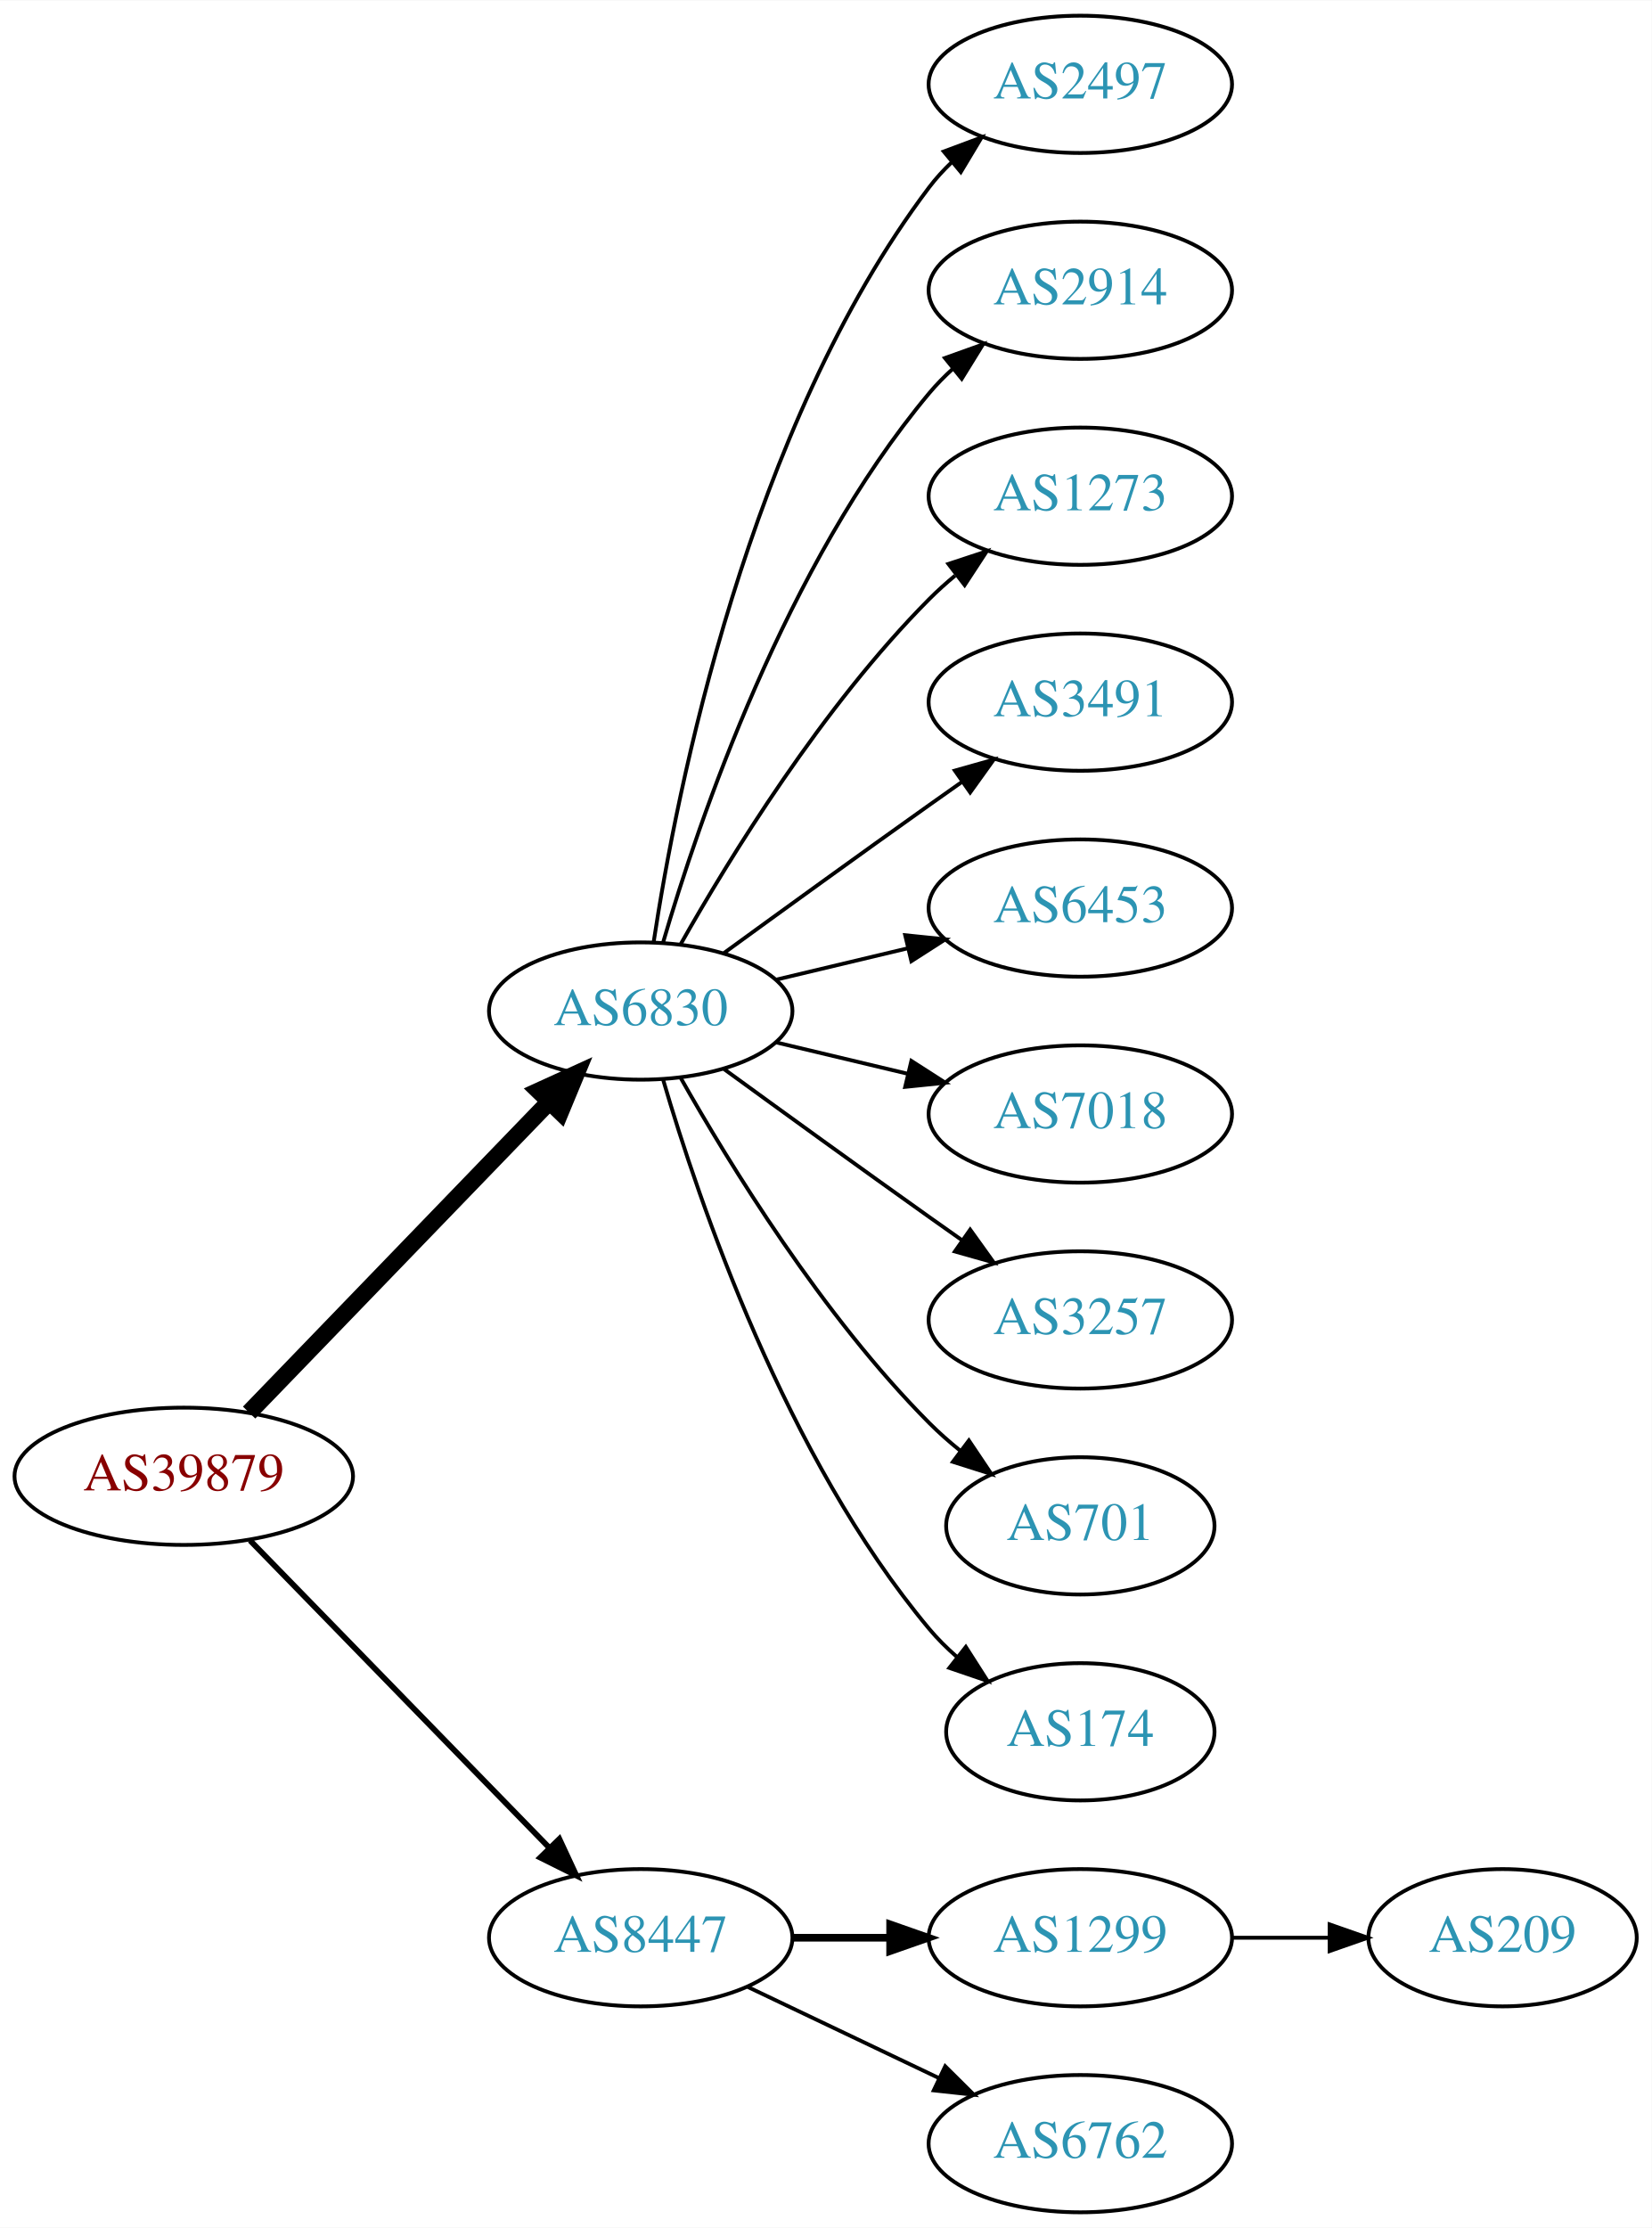
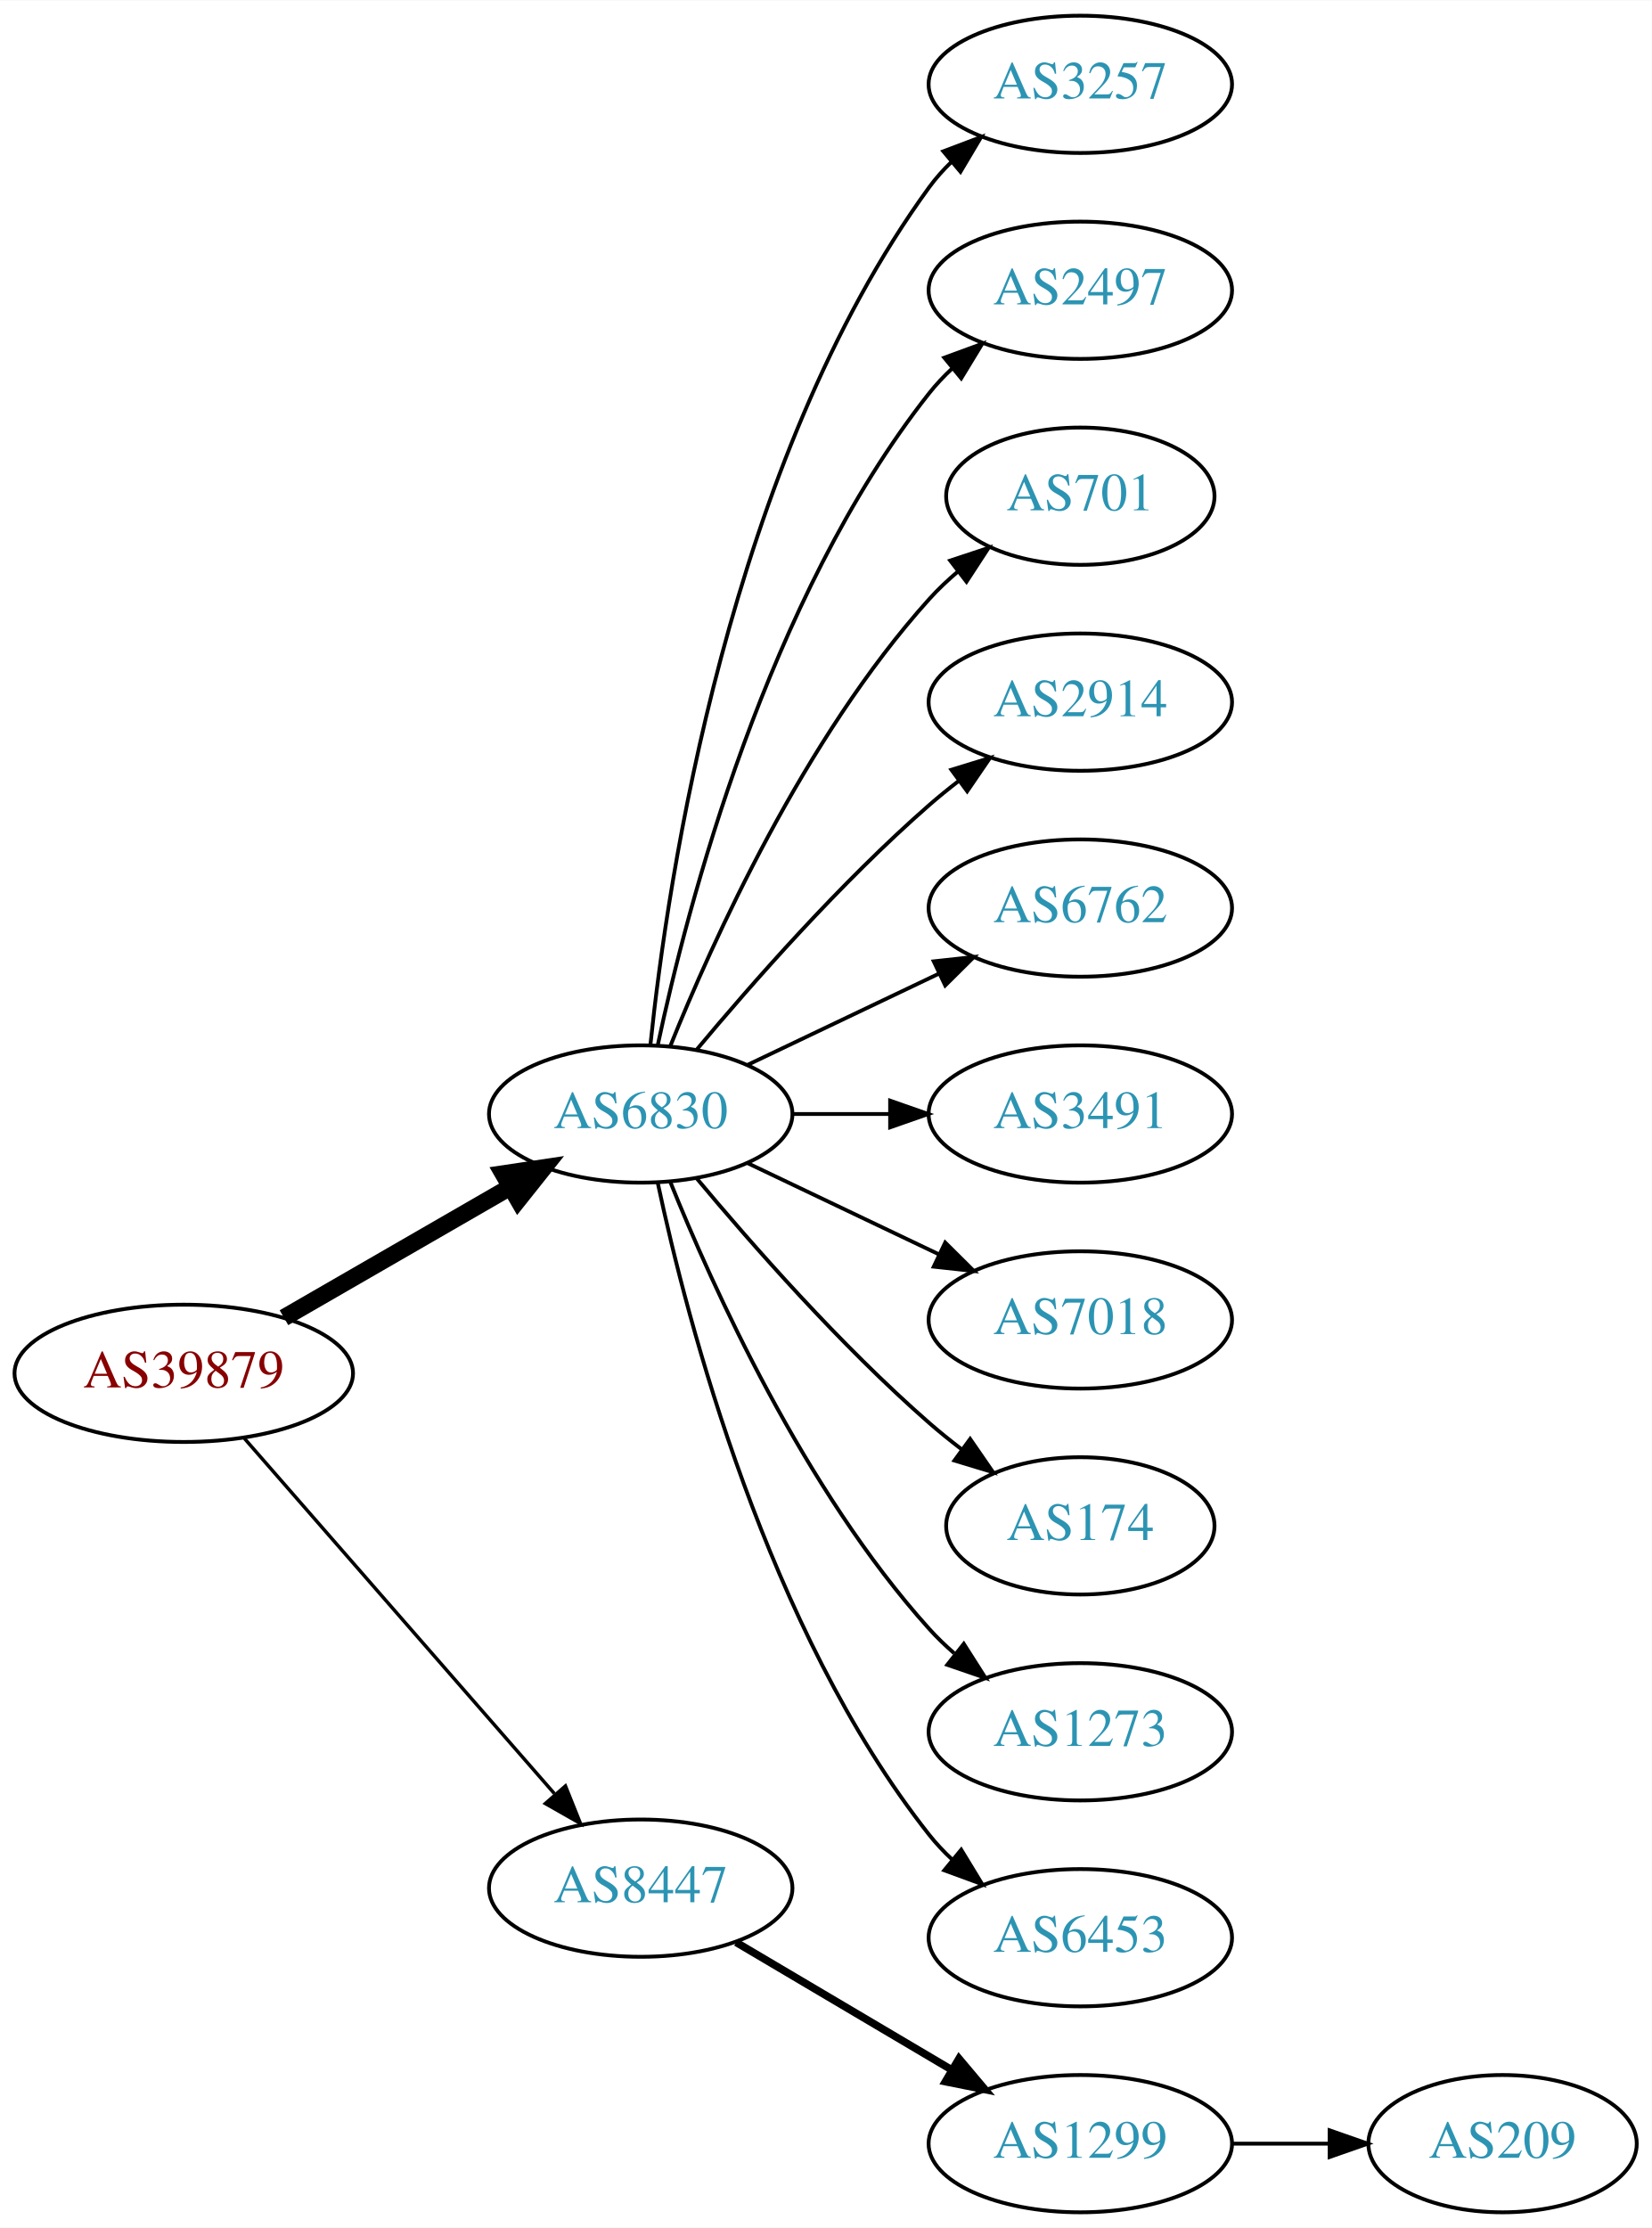
<svg xmlns="http://www.w3.org/2000/svg" xmlns:xlink="http://www.w3.org/1999/xlink" width="433pt" height="584pt" viewBox="0.00 0.00 433.17 584.00">
  <g id="graph0" class="graph" transform="scale(1 1) rotate(0) translate(4 580)">
    <polygon fill="white" stroke="none" points="-4,4 -4,-580 429.172,-580 429.172,4 -4,4" />
    <g id="node1" class="node">
      <g id="a_node1">
        <a xlink:href="/asn/39879" xlink:title="AS39879 ~ SVC-AS [AT]">
-           <ellipse fill="#ffffff" stroke="black" cx="44.196" cy="-193" rx="44.393" ry="18" />
-           <text text-anchor="middle" x="44.196" y="-189.3" font-family="Times,serif" font-size="14.00" fill="#880000">AS39879</text>
+           <ellipse fill="#ffffff" stroke="black" cx="44.196" cy="-220" rx="44.393" ry="18" />
+           <text text-anchor="middle" x="44.196" y="-216.3" font-family="Times,serif" font-size="14.00" fill="#880000">AS39879</text>
        </a>
      </g>
    </g>
    <g id="node2" class="node">
      <g id="a_node2">
        <a xlink:href="/asn/6830" xlink:title="AS6830 ~ LGI-UPC [AT]">
-           <ellipse fill="#ffffff" stroke="black" cx="164.039" cy="-315" rx="39.794" ry="18" />
-           <text text-anchor="middle" x="164.039" y="-311.3" font-family="Times,serif" font-size="14.00" fill="#2c94b3">AS6830</text>
+           <ellipse fill="#ffffff" stroke="black" cx="164.039" cy="-288" rx="39.794" ry="18" />
+           <text text-anchor="middle" x="164.039" y="-284.3" font-family="Times,serif" font-size="14.00" fill="#2c94b3">AS6830</text>
        </a>
      </g>
    </g>
    <g id="edge1" class="edge">
-       <path fill="none" stroke="black" stroke-width="4.5" d="M61.334,-209.708C81.697,-230.789 116.851,-267.183 140.026,-291.175" />
-       <polygon fill="black" stroke="black" stroke-width="4.5" points="137.316,-294.037 147.095,-298.494 142.98,-288.566 137.316,-294.037" />
+       <path fill="none" stroke="black" stroke-width="4.5" d="M70.476,-234.588C87.796,-244.582 110.947,-257.941 129.763,-268.799" />
+       <polygon fill="black" stroke="black" stroke-width="4.5" points="127.978,-272.314 138.607,-273.902 131.914,-265.493 127.978,-272.314" />
    </g>
    <g id="node3" class="node">
      <g id="a_node3">
        <a xlink:href="/asn/8447" xlink:title="AS8447 ~ A1 Telekom Austria AG [AT]">
-           <ellipse fill="#ffffff" stroke="black" cx="164.039" cy="-72" rx="39.794" ry="18" />
-           <text text-anchor="middle" x="164.039" y="-68.3" font-family="Times,serif" font-size="14.00" fill="#2c94b3">AS8447</text>
+           <ellipse fill="#ffffff" stroke="black" cx="164.039" cy="-85" rx="39.794" ry="18" />
+           <text text-anchor="middle" x="164.039" y="-81.3" font-family="Times,serif" font-size="14.00" fill="#2c94b3">AS8447</text>
        </a>
      </g>
    </g>
    <g id="edge2" class="edge">
-       <path fill="none" stroke="black" stroke-width="1.5" d="M61.582,-176.175C82.011,-155.198 117.049,-119.222 140.129,-95.523" />
-       <polygon fill="black" stroke="black" stroke-width="1.5" points="142.699,-97.901 147.169,-88.295 137.684,-93.017 142.699,-97.901" />
+       <path fill="none" stroke="black" stroke-width="0.9" d="M60.121,-202.902C80.663,-179.369 117.782,-136.845 141.379,-109.813" />
+       <polygon fill="black" stroke="black" stroke-width="0.9" points="144.296,-111.794 148.235,-101.959 139.022,-107.191 144.296,-111.794" />
    </g>
    <g id="node4" class="node">
      <g id="a_node4">
-         <a xlink:href="/asn/2497" xlink:title="AS2497 ~ Internet Initiative Japan Inc. [JP]">
+         <a xlink:href="/asn/3257" xlink:title="AS3257 ~ GTT [DE]">
          <ellipse fill="#ffffff" stroke="black" cx="279.332" cy="-558" rx="39.794" ry="18" />
-           <text text-anchor="middle" x="279.332" y="-554.3" font-family="Times,serif" font-size="14.00" fill="#2c94b3">AS2497</text>
+           <text text-anchor="middle" x="279.332" y="-554.3" font-family="Times,serif" font-size="14.00" fill="#2c94b3">AS3257</text>
        </a>
      </g>
    </g>
    <g id="edge3" class="edge">
-       <path fill="none" stroke="black" d="M167.415,-332.986C173.389,-372.422 192.1,-467.995 239.685,-531 241.442,-533.327 243.459,-535.529 245.629,-537.596" />
-       <polygon fill="black" stroke="black" points="243.513,-540.389 253.441,-544.088 247.987,-535.005 243.513,-540.389" />
+       <path fill="none" stroke="black" d="M166.595,-306.256C171.066,-349.303 187.199,-458.94 239.685,-531 241.402,-533.357 243.389,-535.581 245.538,-537.663" />
+       <polygon fill="black" stroke="black" points="243.402,-540.439 253.313,-544.183 247.9,-535.075 243.402,-540.439" />
    </g>
    <g id="node5" class="node">
      <g id="a_node5">
-         <a xlink:href="/asn/2914" xlink:title="AS2914 ~ NTT America, Inc. [US]">
+         <a xlink:href="/asn/2497" xlink:title="AS2497 ~ Internet Initiative Japan Inc. [JP]">
          <ellipse fill="#ffffff" stroke="black" cx="279.332" cy="-504" rx="39.794" ry="18" />
-           <text text-anchor="middle" x="279.332" y="-500.3" font-family="Times,serif" font-size="14.00" fill="#2c94b3">AS2914</text>
+           <text text-anchor="middle" x="279.332" y="-500.3" font-family="Times,serif" font-size="14.00" fill="#2c94b3">AS2497</text>
        </a>
      </g>
    </g>
    <g id="edge4" class="edge">
-       <path fill="none" stroke="black" d="M169.913,-333.002C179.227,-364.844 202.043,-431.981 239.685,-477 241.555,-479.237 243.654,-481.374 245.88,-483.396" />
-       <polygon fill="black" stroke="black" points="243.823,-486.234 253.799,-489.804 248.227,-480.793 243.823,-486.234" />
+       <path fill="none" stroke="black" d="M168.529,-306.16C176.16,-342.03 197.152,-423.155 239.685,-477 241.493,-479.288 243.545,-481.462 245.74,-483.51" />
+       <polygon fill="black" stroke="black" points="243.651,-486.323 253.6,-489.966 248.094,-480.914 243.651,-486.323" />
    </g>
    <g id="node6" class="node">
      <g id="a_node6">
-         <a xlink:href="/asn/1273" xlink:title="AS1273 ~ Vodafone Group PLC [EU]">
-           <ellipse fill="#ffffff" stroke="black" cx="279.332" cy="-450" rx="39.794" ry="18" />
-           <text text-anchor="middle" x="279.332" y="-446.3" font-family="Times,serif" font-size="14.00" fill="#2c94b3">AS1273</text>
+         <a xlink:href="/asn/701" xlink:title="AS701 ~ UUNET [US]">
+           <ellipse fill="#ffffff" stroke="black" cx="279.332" cy="-450" rx="35.194" ry="18" />
+           <text text-anchor="middle" x="279.332" y="-446.3" font-family="Times,serif" font-size="14.00" fill="#2c94b3">AS701</text>
        </a>
      </g>
    </g>
    <g id="edge5" class="edge">
-       <path fill="none" stroke="black" d="M174.498,-332.49C187.28,-355.096 211.712,-394.886 239.685,-423 241.796,-425.121 244.092,-427.188 246.477,-429.171" />
-       <polygon fill="black" stroke="black" points="244.73,-432.242 254.793,-435.556 248.993,-426.69 244.73,-432.242" />
+       <path fill="none" stroke="black" d="M171.786,-305.787C182.837,-333.243 206.891,-386.578 239.685,-423 242.001,-425.572 244.606,-428.03 247.341,-430.343" />
+       <polygon fill="black" stroke="black" points="245.207,-433.117 255.264,-436.448 249.479,-427.572 245.207,-433.117" />
    </g>
    <g id="node7" class="node">
      <g id="a_node7">
-         <a xlink:href="/asn/3491" xlink:title="AS3491 ~ PCCW Global, Inc. [US]">
+         <a xlink:href="/asn/2914" xlink:title="AS2914 ~ NTT America, Inc. [US]">
          <ellipse fill="#ffffff" stroke="black" cx="279.332" cy="-396" rx="39.794" ry="18" />
-           <text text-anchor="middle" x="279.332" y="-392.3" font-family="Times,serif" font-size="14.00" fill="#2c94b3">AS3491</text>
+           <text text-anchor="middle" x="279.332" y="-392.3" font-family="Times,serif" font-size="14.00" fill="#2c94b3">AS2914</text>
        </a>
      </g>
    </g>
    <g id="edge6" class="edge">
-       <path fill="none" stroke="black" d="M185.887,-330.222C200.821,-341.091 221.435,-356.025 239.685,-369 242.506,-371.005 245.449,-373.085 248.397,-375.159" />
-       <polygon fill="black" stroke="black" points="246.424,-378.05 256.621,-380.926 250.443,-372.319 246.424,-378.05" />
+       <path fill="none" stroke="black" d="M178.669,-304.817C192.951,-321.929 216.498,-348.745 239.685,-369 242.151,-371.154 244.789,-373.294 247.487,-375.372" />
+       <polygon fill="black" stroke="black" points="245.512,-378.264 255.641,-381.37 249.66,-372.625 245.512,-378.264" />
    </g>
    <g id="node8" class="node">
      <g id="a_node8">
-         <a xlink:href="/asn/6453" xlink:title="AS6453 ~ TATA COMMUNICATIONS (AMERICA) INC [US]">
+         <a xlink:href="/asn/6762" xlink:title="AS6762 ~ TELECOM ITALIA SPARKLE S.p.A. [IT]">
          <ellipse fill="#ffffff" stroke="black" cx="279.332" cy="-342" rx="39.794" ry="18" />
-           <text text-anchor="middle" x="279.332" y="-338.3" font-family="Times,serif" font-size="14.00" fill="#2c94b3">AS6453</text>
+           <text text-anchor="middle" x="279.332" y="-338.3" font-family="Times,serif" font-size="14.00" fill="#2c94b3">AS6762</text>
        </a>
      </g>
    </g>
    <g id="edge7" class="edge">
-       <path fill="none" stroke="black" d="M199.646,-323.248C210.517,-325.838 222.671,-328.735 234.114,-331.462" />
-       <polygon fill="black" stroke="black" points="233.397,-334.889 243.936,-333.803 235.02,-328.08 233.397,-334.889" />
+       <path fill="none" stroke="black" d="M192.175,-300.934C207.169,-308.081 225.99,-317.052 242.213,-324.785" />
+       <polygon fill="black" stroke="black" points="240.884,-328.028 251.417,-329.171 243.895,-321.709 240.884,-328.028" />
    </g>
    <g id="node9" class="node">
      <g id="a_node9">
-         <a xlink:href="/asn/7018" xlink:title="AS7018 ~ AT&amp;T Services, Inc. [US]">
+         <a xlink:href="/asn/3491" xlink:title="AS3491 ~ PCCW Global, Inc. [US]">
          <ellipse fill="#ffffff" stroke="black" cx="279.332" cy="-288" rx="39.794" ry="18" />
-           <text text-anchor="middle" x="279.332" y="-284.3" font-family="Times,serif" font-size="14.00" fill="#2c94b3">AS7018</text>
+           <text text-anchor="middle" x="279.332" y="-284.3" font-family="Times,serif" font-size="14.00" fill="#2c94b3">AS3491</text>
        </a>
      </g>
    </g>
    <g id="edge8" class="edge">
-       <path fill="none" stroke="black" d="M199.646,-306.752C210.517,-304.162 222.671,-301.265 234.114,-298.538" />
-       <polygon fill="black" stroke="black" points="235.02,-301.92 243.936,-296.197 233.397,-295.111 235.02,-301.92" />
+       <path fill="none" stroke="black" d="M203.711,-288C211.914,-288 220.678,-288 229.21,-288" />
+       <polygon fill="black" stroke="black" points="229.449,-291.5 239.449,-288 229.449,-284.5 229.449,-291.5" />
    </g>
    <g id="node10" class="node">
      <g id="a_node10">
-         <a xlink:href="/asn/3257" xlink:title="AS3257 ~ GTT [DE]">
+         <a xlink:href="/asn/7018" xlink:title="AS7018 ~ AT&amp;T Services, Inc. [US]">
          <ellipse fill="#ffffff" stroke="black" cx="279.332" cy="-234" rx="39.794" ry="18" />
-           <text text-anchor="middle" x="279.332" y="-230.3" font-family="Times,serif" font-size="14.00" fill="#2c94b3">AS3257</text>
+           <text text-anchor="middle" x="279.332" y="-230.3" font-family="Times,serif" font-size="14.00" fill="#2c94b3">AS7018</text>
        </a>
      </g>
    </g>
    <g id="edge9" class="edge">
-       <path fill="none" stroke="black" d="M185.887,-299.778C200.821,-288.909 221.435,-273.975 239.685,-261 242.506,-258.995 245.449,-256.915 248.397,-254.841" />
-       <polygon fill="black" stroke="black" points="250.443,-257.681 256.621,-249.074 246.424,-251.95 250.443,-257.681" />
+       <path fill="none" stroke="black" d="M192.175,-275.066C207.169,-267.919 225.99,-258.948 242.213,-251.215" />
+       <polygon fill="black" stroke="black" points="243.895,-254.291 251.417,-246.829 240.884,-247.972 243.895,-254.291" />
    </g>
    <g id="node11" class="node">
      <g id="a_node11">
-         <a xlink:href="/asn/701" xlink:title="AS701 ~ UUNET [US]">
+         <a xlink:href="/asn/174" xlink:title="AS174 ~ Cogent Communications [US]">
          <ellipse fill="#ffffff" stroke="black" cx="279.332" cy="-180" rx="35.194" ry="18" />
-           <text text-anchor="middle" x="279.332" y="-176.3" font-family="Times,serif" font-size="14.00" fill="#2c94b3">AS701</text>
+           <text text-anchor="middle" x="279.332" y="-176.3" font-family="Times,serif" font-size="14.00" fill="#2c94b3">AS174</text>
        </a>
      </g>
    </g>
    <g id="edge10" class="edge">
-       <path fill="none" stroke="black" d="M174.498,-297.51C187.28,-274.904 211.712,-235.114 239.685,-207 242.185,-204.487 244.946,-202.051 247.807,-199.739" />
-       <polygon fill="black" stroke="black" points="250.108,-202.389 256.004,-193.587 245.905,-196.79 250.108,-202.389" />
+       <path fill="none" stroke="black" d="M178.669,-271.183C192.951,-254.071 216.498,-227.255 239.685,-207 242.355,-204.668 245.228,-202.352 248.158,-200.114" />
+       <polygon fill="black" stroke="black" points="250.436,-202.784 256.449,-194.061 246.309,-197.13 250.436,-202.784" />
    </g>
    <g id="node12" class="node">
      <g id="a_node12">
-         <a xlink:href="/asn/174" xlink:title="AS174 ~ Cogent Communications [US]">
-           <ellipse fill="#ffffff" stroke="black" cx="279.332" cy="-126" rx="35.194" ry="18" />
-           <text text-anchor="middle" x="279.332" y="-122.3" font-family="Times,serif" font-size="14.00" fill="#2c94b3">AS174</text>
+         <a xlink:href="/asn/1273" xlink:title="AS1273 ~ Vodafone Group PLC [EU]">
+           <ellipse fill="#ffffff" stroke="black" cx="279.332" cy="-126" rx="39.794" ry="18" />
+           <text text-anchor="middle" x="279.332" y="-122.3" font-family="Times,serif" font-size="14.00" fill="#2c94b3">AS1273</text>
        </a>
      </g>
    </g>
    <g id="edge11" class="edge">
-       <path fill="none" stroke="black" d="M169.913,-296.998C179.227,-265.156 202.043,-198.019 239.685,-153 241.838,-150.426 244.292,-147.983 246.896,-145.697" />
-       <polygon fill="black" stroke="black" points="249.303,-148.257 255.007,-139.328 244.98,-142.751 249.303,-148.257" />
+       <path fill="none" stroke="black" d="M171.786,-270.213C182.837,-242.757 206.891,-189.422 239.685,-153 241.688,-150.776 243.906,-148.637 246.239,-146.603" />
+       <polygon fill="black" stroke="black" points="248.769,-149.065 254.458,-140.127 244.437,-143.567 248.769,-149.065" />
    </g>
    <g id="node13" class="node">
      <g id="a_node13">
-         <a xlink:href="/asn/1299" xlink:title="AS1299 ~ Telia Carrier [EU]">
+         <a xlink:href="/asn/6453" xlink:title="AS6453 ~ TATA COMMUNICATIONS (AMERICA) INC [US]">
          <ellipse fill="#ffffff" stroke="black" cx="279.332" cy="-72" rx="39.794" ry="18" />
-           <text text-anchor="middle" x="279.332" y="-68.3" font-family="Times,serif" font-size="14.00" fill="#2c94b3">AS1299</text>
+           <text text-anchor="middle" x="279.332" y="-68.3" font-family="Times,serif" font-size="14.00" fill="#2c94b3">AS6453</text>
        </a>
      </g>
    </g>
    <g id="edge12" class="edge">
-       <path fill="none" stroke="black" stroke-width="2" d="M203.711,-72C211.914,-72 220.678,-72 229.21,-72" />
-       <polygon fill="black" stroke="black" stroke-width="2" points="229.449,-75.5 239.449,-72 229.449,-68.5 229.449,-75.5" />
+       <path fill="none" stroke="black" d="M168.529,-269.84C176.16,-233.97 197.152,-152.845 239.685,-99 241.493,-96.712 243.545,-94.538 245.74,-92.49" />
+       <polygon fill="black" stroke="black" points="248.094,-95.086 253.6,-86.034 243.651,-89.677 248.094,-95.086" />
    </g>
    <g id="node14" class="node">
      <g id="a_node14">
-         <a xlink:href="/asn/6762" xlink:title="AS6762 ~ TELECOM ITALIA SPARKLE S.p.A. [IT]">
+         <a xlink:href="/asn/1299" xlink:title="AS1299 ~ Telia Carrier [EU]">
          <ellipse fill="#ffffff" stroke="black" cx="279.332" cy="-18" rx="39.794" ry="18" />
-           <text text-anchor="middle" x="279.332" y="-14.3" font-family="Times,serif" font-size="14.00" fill="#2c94b3">AS6762</text>
+           <text text-anchor="middle" x="279.332" y="-14.3" font-family="Times,serif" font-size="14.00" fill="#2c94b3">AS1299</text>
        </a>
      </g>
    </g>
    <g id="edge13" class="edge">
-       <path fill="none" stroke="black" d="M192.175,-59.066C207.169,-51.919 225.99,-42.948 242.213,-35.215" />
-       <polygon fill="black" stroke="black" points="243.895,-38.291 251.417,-30.829 240.884,-31.972 243.895,-38.291" />
+       <path fill="none" stroke="black" stroke-width="2" d="M189.065,-70.791C205.437,-61.109 227.325,-48.165 245.329,-37.518" />
+       <polygon fill="black" stroke="black" stroke-width="2" points="247.514,-40.291 254.34,-32.188 243.951,-34.266 247.514,-40.291" />
    </g>
    <g id="node15" class="node">
      <g id="a_node15">
        <a xlink:href="/asn/209" xlink:title="AS209 ~ CenturyLink Communications, LLC [US]">
-           <ellipse fill="#ffffff" stroke="black" cx="390.075" cy="-72" rx="35.194" ry="18" />
-           <text text-anchor="middle" x="390.075" y="-68.3" font-family="Times,serif" font-size="14.00" fill="#2c94b3">AS209</text>
+           <ellipse fill="#ffffff" stroke="black" cx="390.075" cy="-18" rx="35.194" ry="18" />
+           <text text-anchor="middle" x="390.075" y="-14.3" font-family="Times,serif" font-size="14.00" fill="#2c94b3">AS209</text>
        </a>
      </g>
    </g>
    <g id="edge14" class="edge">
-       <path fill="none" stroke="black" d="M319.283,-72C327.515,-72 336.262,-72 344.678,-72" />
-       <polygon fill="black" stroke="black" points="344.723,-75.5 354.723,-72 344.723,-68.5 344.723,-75.5" />
+       <path fill="none" stroke="black" d="M319.283,-18C327.515,-18 336.262,-18 344.678,-18" />
+       <polygon fill="black" stroke="black" points="344.723,-21.5 354.723,-18 344.723,-14.5 344.723,-21.5" />
    </g>
  </g>
</svg>
